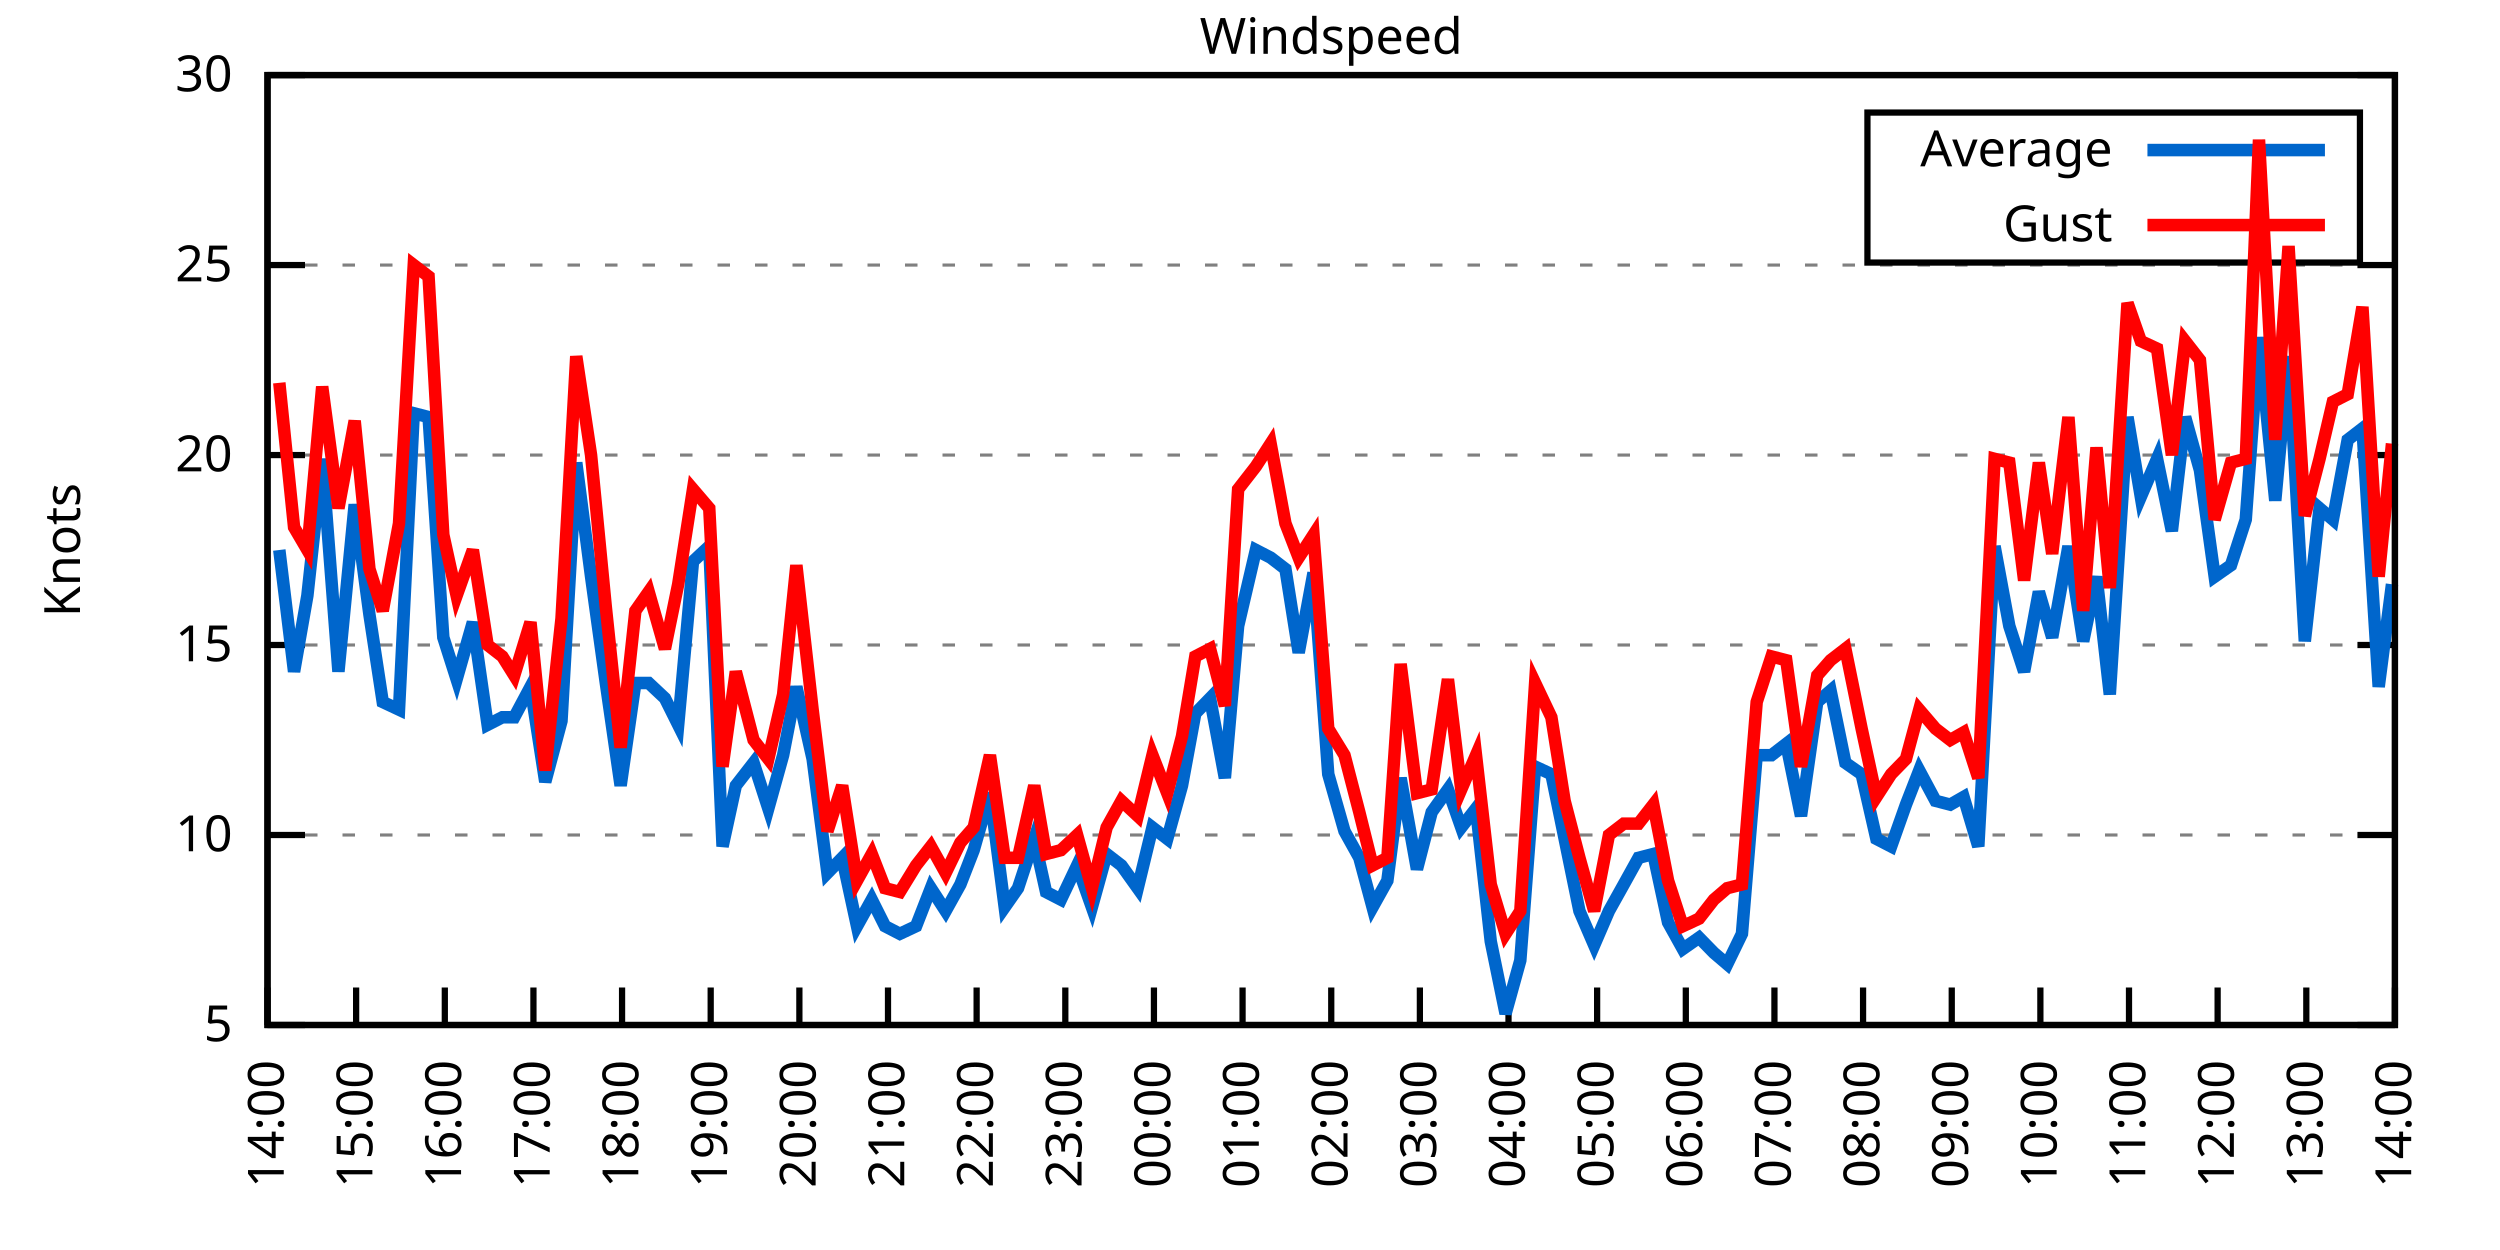
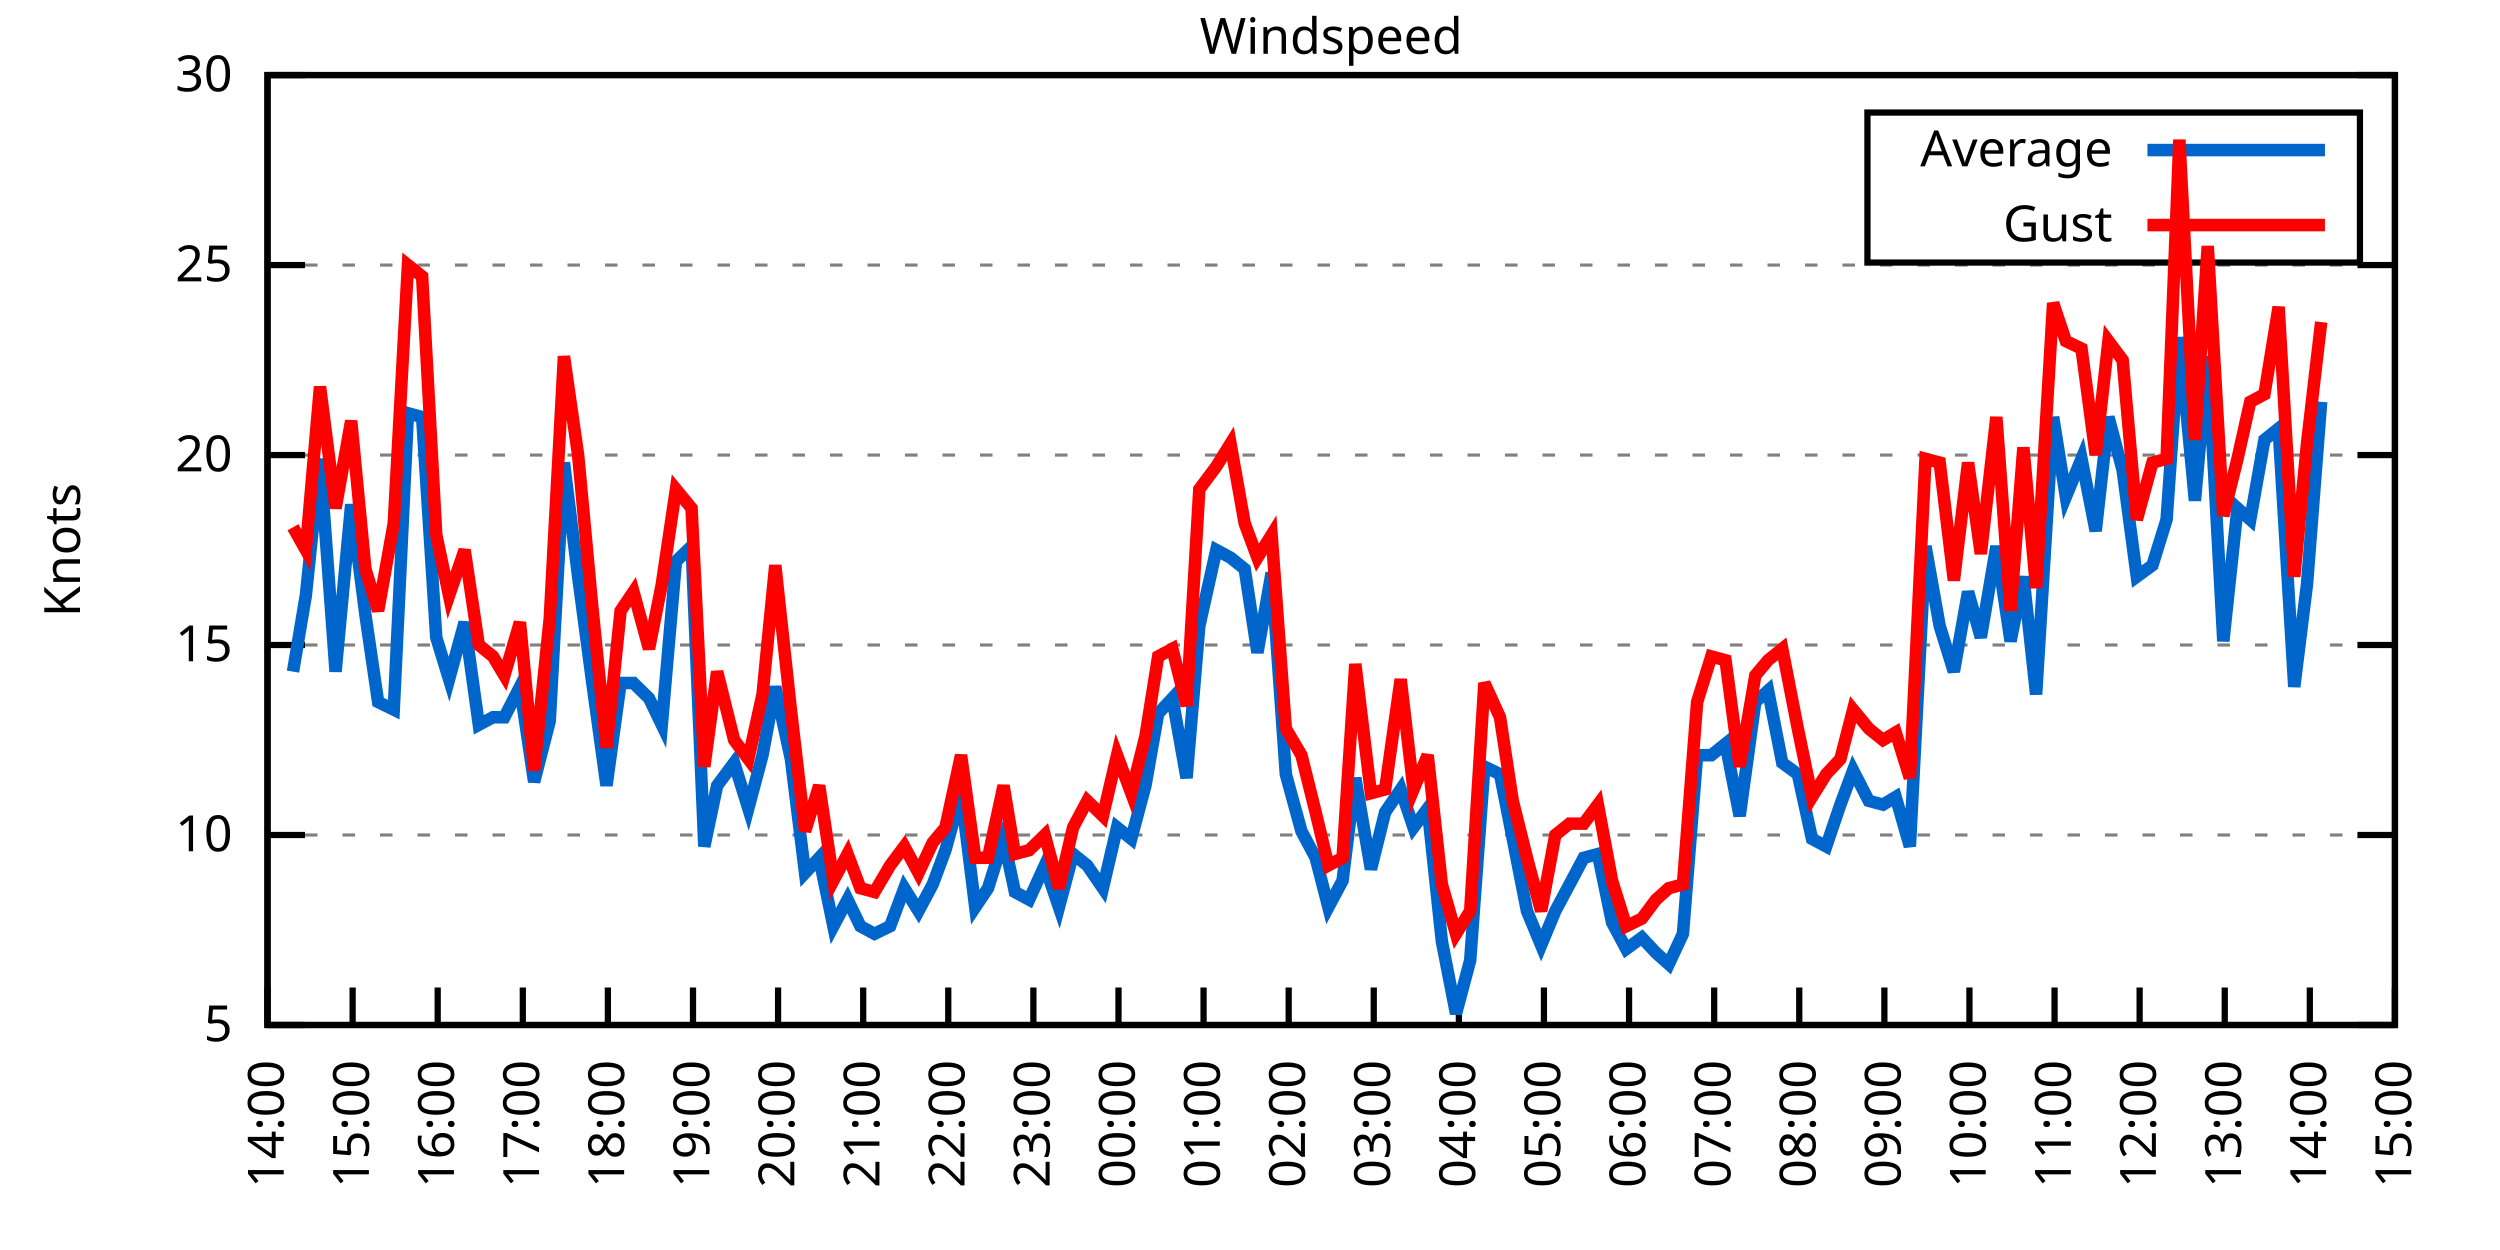
<svg xmlns="http://www.w3.org/2000/svg" xmlns:xlink="http://www.w3.org/1999/xlink" width="400" height="200" viewBox="0 0 400 200">
  <g id="gnuplot_canvas">
    <rect x="0" y="0" width="400" height="200" fill="none" />
    <defs>
      <circle id="gpDot" r="0.5" stroke-width="0.5" stroke="currentColor" />
      <path id="gpPt0" stroke-width="0.333" stroke="currentColor" d="M-1,0 h2 M0,-1 v2" />
      <path id="gpPt1" stroke-width="0.333" stroke="currentColor" d="M-1,-1 L1,1 M1,-1 L-1,1" />
      <path id="gpPt2" stroke-width="0.333" stroke="currentColor" d="M-1,0 L1,0 M0,-1 L0,1 M-1,-1 L1,1 M-1,1 L1,-1" />
      <rect id="gpPt3" stroke-width="0.333" stroke="currentColor" x="-1" y="-1" width="2" height="2" />
      <rect id="gpPt4" stroke-width="0.333" stroke="currentColor" fill="currentColor" x="-1" y="-1" width="2" height="2" />
      <circle id="gpPt5" stroke-width="0.333" stroke="currentColor" cx="0" cy="0" r="1" />
      <use xlink:href="#gpPt5" id="gpPt6" fill="currentColor" stroke="none" />
      <path id="gpPt7" stroke-width="0.333" stroke="currentColor" d="M0,-1.33 L-1.33,0.67 L1.33,0.67 z" />
      <use xlink:href="#gpPt7" id="gpPt8" fill="currentColor" stroke="none" />
      <use xlink:href="#gpPt7" id="gpPt9" stroke="currentColor" transform="rotate(180)" />
      <use xlink:href="#gpPt9" id="gpPt10" fill="currentColor" stroke="none" />
      <use xlink:href="#gpPt3" id="gpPt11" stroke="currentColor" transform="rotate(45)" />
      <use xlink:href="#gpPt11" id="gpPt12" fill="currentColor" stroke="none" />
      <path id="gpPt13" stroke-width="0.333" stroke="currentColor" d="M0,1.330 L1.265,0.411 L0.782,-1.067 L-0.782,-1.076 L-1.265,0.411 z" />
      <use xlink:href="#gpPt13" id="gpPt14" fill="currentColor" stroke="none" />
      <filter id="textbox" filterUnits="objectBoundingBox" x="0" y="0" height="1" width="1">
        <feFlood flood-color="white" flood-opacity="1" result="bgnd" />
        <feComposite in="SourceGraphic" in2="bgnd" operator="atop" />
      </filter>
      <filter id="greybox" filterUnits="objectBoundingBox" x="0" y="0" height="1" width="1">
        <feFlood flood-color="lightgrey" flood-opacity="1" result="grey" />
        <feComposite in="SourceGraphic" in2="grey" operator="atop" />
      </filter>
    </defs>
    <g fill="none" color="white" stroke="currentColor" stroke-width="1.00" stroke-linecap="butt" stroke-linejoin="miter">
</g>
    <g fill="none" color="black" stroke="currentColor" stroke-width="1.00" stroke-linecap="butt" stroke-linejoin="miter">
      <g stroke="none" shape-rendering="crispEdges">
        <polygon fill="rgb(255, 255, 255)" points="42.80,164.00 383.18,164.00 383.18,12.02 42.80,12.02 " />
      </g>
    </g>
    <g fill="none" color="black" stroke="currentColor" stroke-width="1.00" stroke-linecap="butt" stroke-linejoin="miter">
</g>
    <g fill="none" color="black" stroke="black" stroke-width="0.50" stroke-linecap="butt" stroke-linejoin="miter">
</g>
    <g fill="none" color="gray" stroke="currentColor" stroke-width="0.50" stroke-linecap="butt" stroke-linejoin="miter">
      <path stroke="gray" stroke-dasharray="2,4" class="gridline" d="M42.80,164.00 L383.19,164.00  " />
    </g>
    <g fill="none" color="gray" stroke="gray" stroke-width="1.00" stroke-linecap="butt" stroke-linejoin="miter">
</g>
    <g fill="none" color="black" stroke="currentColor" stroke-width="1.00" stroke-linecap="butt" stroke-linejoin="miter">
      <path stroke="black" d="M42.80,164.00 L48.80,164.00 M383.19,164.00 L377.19,164.00  " />
      <g transform="translate(37.20,166.60)" stroke="none" fill="black" font-family="Sans" font-size="8.00" text-anchor="end">
        <text>
          <tspan font-family="Sans"> 5</tspan>
        </text>
      </g>
    </g>
    <g fill="none" color="black" stroke="currentColor" stroke-width="1.00" stroke-linecap="butt" stroke-linejoin="miter">
</g>
    <g fill="none" color="black" stroke="black" stroke-width="0.50" stroke-linecap="butt" stroke-linejoin="miter">
</g>
    <g fill="none" color="gray" stroke="currentColor" stroke-width="0.50" stroke-linecap="butt" stroke-linejoin="miter">
      <path stroke="gray" stroke-dasharray="2,4" class="gridline" d="M42.80,133.60 L383.19,133.60  " />
    </g>
    <g fill="none" color="gray" stroke="gray" stroke-width="1.00" stroke-linecap="butt" stroke-linejoin="miter">
</g>
    <g fill="none" color="black" stroke="currentColor" stroke-width="1.00" stroke-linecap="butt" stroke-linejoin="miter">
      <path stroke="black" d="M42.80,133.60 L48.80,133.60 M383.19,133.60 L377.19,133.60  " />
      <g transform="translate(37.20,136.20)" stroke="none" fill="black" font-family="Sans" font-size="8.00" text-anchor="end">
        <text>
          <tspan font-family="Sans"> 10</tspan>
        </text>
      </g>
    </g>
    <g fill="none" color="black" stroke="currentColor" stroke-width="1.00" stroke-linecap="butt" stroke-linejoin="miter">
</g>
    <g fill="none" color="black" stroke="black" stroke-width="0.50" stroke-linecap="butt" stroke-linejoin="miter">
</g>
    <g fill="none" color="gray" stroke="currentColor" stroke-width="0.50" stroke-linecap="butt" stroke-linejoin="miter">
      <path stroke="gray" stroke-dasharray="2,4" class="gridline" d="M42.80,103.20 L383.19,103.20  " />
    </g>
    <g fill="none" color="gray" stroke="gray" stroke-width="1.00" stroke-linecap="butt" stroke-linejoin="miter">
</g>
    <g fill="none" color="black" stroke="currentColor" stroke-width="1.00" stroke-linecap="butt" stroke-linejoin="miter">
      <path stroke="black" d="M42.80,103.20 L48.80,103.20 M383.19,103.20 L377.19,103.20  " />
      <g transform="translate(37.20,105.80)" stroke="none" fill="black" font-family="Sans" font-size="8.00" text-anchor="end">
        <text>
          <tspan font-family="Sans"> 15</tspan>
        </text>
      </g>
    </g>
    <g fill="none" color="black" stroke="currentColor" stroke-width="1.00" stroke-linecap="butt" stroke-linejoin="miter">
</g>
    <g fill="none" color="black" stroke="black" stroke-width="0.50" stroke-linecap="butt" stroke-linejoin="miter">
</g>
    <g fill="none" color="gray" stroke="currentColor" stroke-width="0.50" stroke-linecap="butt" stroke-linejoin="miter">
      <path stroke="gray" stroke-dasharray="2,4" class="gridline" d="M42.80,72.81 L383.19,72.81  " />
    </g>
    <g fill="none" color="gray" stroke="gray" stroke-width="1.00" stroke-linecap="butt" stroke-linejoin="miter">
</g>
    <g fill="none" color="black" stroke="currentColor" stroke-width="1.00" stroke-linecap="butt" stroke-linejoin="miter">
      <path stroke="black" d="M42.80,72.81 L48.80,72.81 M383.19,72.81 L377.19,72.81  " />
      <g transform="translate(37.20,75.41)" stroke="none" fill="black" font-family="Sans" font-size="8.00" text-anchor="end">
        <text>
          <tspan font-family="Sans"> 20</tspan>
        </text>
      </g>
    </g>
    <g fill="none" color="black" stroke="currentColor" stroke-width="1.00" stroke-linecap="butt" stroke-linejoin="miter">
</g>
    <g fill="none" color="black" stroke="black" stroke-width="0.50" stroke-linecap="butt" stroke-linejoin="miter">
</g>
    <g fill="none" color="gray" stroke="currentColor" stroke-width="0.50" stroke-linecap="butt" stroke-linejoin="miter">
      <path stroke="gray" stroke-dasharray="2,4" class="gridline" d="M42.80,42.41 L383.19,42.41  " />
    </g>
    <g fill="none" color="gray" stroke="gray" stroke-width="1.00" stroke-linecap="butt" stroke-linejoin="miter">
</g>
    <g fill="none" color="black" stroke="currentColor" stroke-width="1.00" stroke-linecap="butt" stroke-linejoin="miter">
      <path stroke="black" d="M42.80,42.41 L48.80,42.41 M383.19,42.41 L377.19,42.41  " />
      <g transform="translate(37.20,45.01)" stroke="none" fill="black" font-family="Sans" font-size="8.00" text-anchor="end">
        <text>
          <tspan font-family="Sans"> 25</tspan>
        </text>
      </g>
    </g>
    <g fill="none" color="black" stroke="currentColor" stroke-width="1.00" stroke-linecap="butt" stroke-linejoin="miter">
</g>
    <g fill="none" color="black" stroke="black" stroke-width="0.50" stroke-linecap="butt" stroke-linejoin="miter">
</g>
    <g fill="none" color="gray" stroke="currentColor" stroke-width="0.50" stroke-linecap="butt" stroke-linejoin="miter">
      <path stroke="gray" stroke-dasharray="2,4" class="gridline" d="M42.80,12.01 L383.19,12.01  " />
    </g>
    <g fill="none" color="gray" stroke="gray" stroke-width="1.00" stroke-linecap="butt" stroke-linejoin="miter">
</g>
    <g fill="none" color="black" stroke="currentColor" stroke-width="1.00" stroke-linecap="butt" stroke-linejoin="miter">
      <path stroke="black" d="M42.80,12.01 L48.80,12.01 M383.19,12.01 L377.19,12.01  " />
      <g transform="translate(37.20,14.61)" stroke="none" fill="black" font-family="Sans" font-size="8.00" text-anchor="end">
        <text>
          <tspan font-family="Sans"> 30</tspan>
        </text>
      </g>
    </g>
    <g fill="none" color="black" stroke="currentColor" stroke-width="1.00" stroke-linecap="butt" stroke-linejoin="miter">
      <path stroke="black" d="M42.80,164.00 L42.80,158.00  " />
      <g transform="translate(45.40,169.60) rotate(270.00)" stroke="none" fill="black" font-family="Sans" font-size="8.00" text-anchor="end">
        <text>
          <tspan font-family="Sans">14:00</tspan>
        </text>
      </g>
    </g>
    <g fill="none" color="black" stroke="currentColor" stroke-width="1.00" stroke-linecap="butt" stroke-linejoin="miter">
-       <path stroke="black" d="M56.98,164.00 L56.98,158.00  " />
-       <g transform="translate(59.58,169.60) rotate(270.00)" stroke="none" fill="black" font-family="Sans" font-size="8.00" text-anchor="end">
+       <path stroke="black" d="M56.42,164.00 L56.42,158.00  " />
+       <g transform="translate(59.02,169.60) rotate(270.00)" stroke="none" fill="black" font-family="Sans" font-size="8.00" text-anchor="end">
        <text>
          <tspan font-family="Sans">15:00</tspan>
        </text>
      </g>
    </g>
    <g fill="none" color="black" stroke="currentColor" stroke-width="1.00" stroke-linecap="butt" stroke-linejoin="miter">
-       <path stroke="black" d="M71.17,164.00 L71.17,158.00  " />
-       <g transform="translate(73.77,169.60) rotate(270.00)" stroke="none" fill="black" font-family="Sans" font-size="8.00" text-anchor="end">
+       <path stroke="black" d="M70.03,164.00 L70.03,158.00  " />
+       <g transform="translate(72.63,169.60) rotate(270.00)" stroke="none" fill="black" font-family="Sans" font-size="8.00" text-anchor="end">
        <text>
          <tspan font-family="Sans">16:00</tspan>
        </text>
      </g>
    </g>
    <g fill="none" color="black" stroke="currentColor" stroke-width="1.00" stroke-linecap="butt" stroke-linejoin="miter">
-       <path stroke="black" d="M85.35,164.00 L85.35,158.00  " />
-       <g transform="translate(87.95,169.60) rotate(270.00)" stroke="none" fill="black" font-family="Sans" font-size="8.00" text-anchor="end">
+       <path stroke="black" d="M83.65,164.00 L83.65,158.00  " />
+       <g transform="translate(86.25,169.60) rotate(270.00)" stroke="none" fill="black" font-family="Sans" font-size="8.00" text-anchor="end">
        <text>
          <tspan font-family="Sans">17:00</tspan>
        </text>
      </g>
    </g>
    <g fill="none" color="black" stroke="currentColor" stroke-width="1.00" stroke-linecap="butt" stroke-linejoin="miter">
-       <path stroke="black" d="M99.53,164.00 L99.53,158.00  " />
-       <g transform="translate(102.13,169.60) rotate(270.00)" stroke="none" fill="black" font-family="Sans" font-size="8.00" text-anchor="end">
+       <path stroke="black" d="M97.26,164.00 L97.26,158.00  " />
+       <g transform="translate(99.86,169.60) rotate(270.00)" stroke="none" fill="black" font-family="Sans" font-size="8.00" text-anchor="end">
        <text>
          <tspan font-family="Sans">18:00</tspan>
        </text>
      </g>
    </g>
    <g fill="none" color="black" stroke="currentColor" stroke-width="1.00" stroke-linecap="butt" stroke-linejoin="miter">
-       <path stroke="black" d="M113.71,164.00 L113.71,158.00  " />
-       <g transform="translate(116.31,169.60) rotate(270.00)" stroke="none" fill="black" font-family="Sans" font-size="8.00" text-anchor="end">
+       <path stroke="black" d="M110.88,164.00 L110.88,158.00  " />
+       <g transform="translate(113.48,169.60) rotate(270.00)" stroke="none" fill="black" font-family="Sans" font-size="8.00" text-anchor="end">
        <text>
          <tspan font-family="Sans">19:00</tspan>
        </text>
      </g>
    </g>
    <g fill="none" color="black" stroke="currentColor" stroke-width="1.00" stroke-linecap="butt" stroke-linejoin="miter">
-       <path stroke="black" d="M127.90,164.00 L127.90,158.00  " />
-       <g transform="translate(130.50,169.60) rotate(270.00)" stroke="none" fill="black" font-family="Sans" font-size="8.00" text-anchor="end">
+       <path stroke="black" d="M124.49,164.00 L124.49,158.00  " />
+       <g transform="translate(127.09,169.60) rotate(270.00)" stroke="none" fill="black" font-family="Sans" font-size="8.00" text-anchor="end">
        <text>
          <tspan font-family="Sans">20:00</tspan>
        </text>
      </g>
    </g>
    <g fill="none" color="black" stroke="currentColor" stroke-width="1.00" stroke-linecap="butt" stroke-linejoin="miter">
-       <path stroke="black" d="M142.08,164.00 L142.08,158.00  " />
-       <g transform="translate(144.68,169.60) rotate(270.00)" stroke="none" fill="black" font-family="Sans" font-size="8.00" text-anchor="end">
+       <path stroke="black" d="M138.11,164.00 L138.11,158.00  " />
+       <g transform="translate(140.71,169.60) rotate(270.00)" stroke="none" fill="black" font-family="Sans" font-size="8.00" text-anchor="end">
        <text>
          <tspan font-family="Sans">21:00</tspan>
        </text>
      </g>
    </g>
    <g fill="none" color="black" stroke="currentColor" stroke-width="1.00" stroke-linecap="butt" stroke-linejoin="miter">
-       <path stroke="black" d="M156.26,164.00 L156.26,158.00  " />
-       <g transform="translate(158.86,169.60) rotate(270.00)" stroke="none" fill="black" font-family="Sans" font-size="8.00" text-anchor="end">
+       <path stroke="black" d="M151.72,164.00 L151.72,158.00  " />
+       <g transform="translate(154.32,169.60) rotate(270.00)" stroke="none" fill="black" font-family="Sans" font-size="8.00" text-anchor="end">
        <text>
          <tspan font-family="Sans">22:00</tspan>
        </text>
      </g>
    </g>
    <g fill="none" color="black" stroke="currentColor" stroke-width="1.00" stroke-linecap="butt" stroke-linejoin="miter">
-       <path stroke="black" d="M170.45,164.00 L170.45,158.00  " />
-       <g transform="translate(173.05,169.60) rotate(270.00)" stroke="none" fill="black" font-family="Sans" font-size="8.00" text-anchor="end">
+       <path stroke="black" d="M165.34,164.00 L165.34,158.00  " />
+       <g transform="translate(167.94,169.60) rotate(270.00)" stroke="none" fill="black" font-family="Sans" font-size="8.00" text-anchor="end">
        <text>
          <tspan font-family="Sans">23:00</tspan>
        </text>
      </g>
    </g>
    <g fill="none" color="black" stroke="currentColor" stroke-width="1.00" stroke-linecap="butt" stroke-linejoin="miter">
-       <path stroke="black" d="M184.63,164.00 L184.63,158.00  " />
-       <g transform="translate(187.23,169.60) rotate(270.00)" stroke="none" fill="black" font-family="Sans" font-size="8.00" text-anchor="end">
+       <path stroke="black" d="M178.96,164.00 L178.96,158.00  " />
+       <g transform="translate(181.56,169.60) rotate(270.00)" stroke="none" fill="black" font-family="Sans" font-size="8.00" text-anchor="end">
        <text>
          <tspan font-family="Sans">00:00</tspan>
        </text>
      </g>
    </g>
    <g fill="none" color="black" stroke="currentColor" stroke-width="1.00" stroke-linecap="butt" stroke-linejoin="miter">
-       <path stroke="black" d="M198.81,164.00 L198.81,158.00  " />
-       <g transform="translate(201.41,169.60) rotate(270.00)" stroke="none" fill="black" font-family="Sans" font-size="8.00" text-anchor="end">
+       <path stroke="black" d="M192.57,164.00 L192.57,158.00  " />
+       <g transform="translate(195.17,169.60) rotate(270.00)" stroke="none" fill="black" font-family="Sans" font-size="8.00" text-anchor="end">
        <text>
          <tspan font-family="Sans">01:00</tspan>
        </text>
      </g>
    </g>
    <g fill="none" color="black" stroke="currentColor" stroke-width="1.00" stroke-linecap="butt" stroke-linejoin="miter">
-       <path stroke="black" d="M213.00,164.00 L213.00,158.00  " />
-       <g transform="translate(215.60,169.60) rotate(270.00)" stroke="none" fill="black" font-family="Sans" font-size="8.00" text-anchor="end">
+       <path stroke="black" d="M206.19,164.00 L206.19,158.00  " />
+       <g transform="translate(208.79,169.60) rotate(270.00)" stroke="none" fill="black" font-family="Sans" font-size="8.00" text-anchor="end">
        <text>
          <tspan font-family="Sans">02:00</tspan>
        </text>
      </g>
    </g>
    <g fill="none" color="black" stroke="currentColor" stroke-width="1.00" stroke-linecap="butt" stroke-linejoin="miter">
-       <path stroke="black" d="M227.18,164.00 L227.18,158.00  " />
-       <g transform="translate(229.78,169.60) rotate(270.00)" stroke="none" fill="black" font-family="Sans" font-size="8.00" text-anchor="end">
+       <path stroke="black" d="M219.80,164.00 L219.80,158.00  " />
+       <g transform="translate(222.40,169.60) rotate(270.00)" stroke="none" fill="black" font-family="Sans" font-size="8.00" text-anchor="end">
        <text>
          <tspan font-family="Sans">03:00</tspan>
        </text>
      </g>
    </g>
    <g fill="none" color="black" stroke="currentColor" stroke-width="1.00" stroke-linecap="butt" stroke-linejoin="miter">
-       <path stroke="black" d="M241.36,164.00 L241.36,158.00  " />
-       <g transform="translate(243.96,169.60) rotate(270.00)" stroke="none" fill="black" font-family="Sans" font-size="8.00" text-anchor="end">
+       <path stroke="black" d="M233.42,164.00 L233.42,158.00  " />
+       <g transform="translate(236.02,169.60) rotate(270.00)" stroke="none" fill="black" font-family="Sans" font-size="8.00" text-anchor="end">
        <text>
          <tspan font-family="Sans">04:00</tspan>
        </text>
      </g>
    </g>
    <g fill="none" color="black" stroke="currentColor" stroke-width="1.00" stroke-linecap="butt" stroke-linejoin="miter">
-       <path stroke="black" d="M255.54,164.00 L255.54,158.00  " />
-       <g transform="translate(258.14,169.60) rotate(270.00)" stroke="none" fill="black" font-family="Sans" font-size="8.00" text-anchor="end">
+       <path stroke="black" d="M247.03,164.00 L247.03,158.00  " />
+       <g transform="translate(249.63,169.60) rotate(270.00)" stroke="none" fill="black" font-family="Sans" font-size="8.00" text-anchor="end">
        <text>
          <tspan font-family="Sans">05:00</tspan>
        </text>
      </g>
    </g>
    <g fill="none" color="black" stroke="currentColor" stroke-width="1.00" stroke-linecap="butt" stroke-linejoin="miter">
-       <path stroke="black" d="M269.73,164.00 L269.73,158.00  " />
-       <g transform="translate(272.33,169.60) rotate(270.00)" stroke="none" fill="black" font-family="Sans" font-size="8.00" text-anchor="end">
+       <path stroke="black" d="M260.65,164.00 L260.65,158.00  " />
+       <g transform="translate(263.25,169.60) rotate(270.00)" stroke="none" fill="black" font-family="Sans" font-size="8.00" text-anchor="end">
        <text>
          <tspan font-family="Sans">06:00</tspan>
        </text>
      </g>
    </g>
    <g fill="none" color="black" stroke="currentColor" stroke-width="1.00" stroke-linecap="butt" stroke-linejoin="miter">
-       <path stroke="black" d="M283.91,164.00 L283.91,158.00  " />
-       <g transform="translate(286.51,169.60) rotate(270.00)" stroke="none" fill="black" font-family="Sans" font-size="8.00" text-anchor="end">
+       <path stroke="black" d="M274.27,164.00 L274.27,158.00  " />
+       <g transform="translate(276.87,169.60) rotate(270.00)" stroke="none" fill="black" font-family="Sans" font-size="8.00" text-anchor="end">
        <text>
          <tspan font-family="Sans">07:00</tspan>
        </text>
      </g>
    </g>
    <g fill="none" color="black" stroke="currentColor" stroke-width="1.00" stroke-linecap="butt" stroke-linejoin="miter">
-       <path stroke="black" d="M298.09,164.00 L298.09,158.00  " />
-       <g transform="translate(300.69,169.60) rotate(270.00)" stroke="none" fill="black" font-family="Sans" font-size="8.00" text-anchor="end">
+       <path stroke="black" d="M287.88,164.00 L287.88,158.00  " />
+       <g transform="translate(290.48,169.60) rotate(270.00)" stroke="none" fill="black" font-family="Sans" font-size="8.00" text-anchor="end">
        <text>
          <tspan font-family="Sans">08:00</tspan>
        </text>
      </g>
    </g>
    <g fill="none" color="black" stroke="currentColor" stroke-width="1.00" stroke-linecap="butt" stroke-linejoin="miter">
-       <path stroke="black" d="M312.28,164.00 L312.28,158.00  " />
-       <g transform="translate(314.88,169.60) rotate(270.00)" stroke="none" fill="black" font-family="Sans" font-size="8.00" text-anchor="end">
+       <path stroke="black" d="M301.50,164.00 L301.50,158.00  " />
+       <g transform="translate(304.10,169.60) rotate(270.00)" stroke="none" fill="black" font-family="Sans" font-size="8.00" text-anchor="end">
        <text>
          <tspan font-family="Sans">09:00</tspan>
        </text>
      </g>
    </g>
    <g fill="none" color="black" stroke="currentColor" stroke-width="1.00" stroke-linecap="butt" stroke-linejoin="miter">
-       <path stroke="black" d="M326.46,164.00 L326.46,158.00  " />
-       <g transform="translate(329.06,169.60) rotate(270.00)" stroke="none" fill="black" font-family="Sans" font-size="8.00" text-anchor="end">
+       <path stroke="black" d="M315.11,164.00 L315.11,158.00  " />
+       <g transform="translate(317.71,169.60) rotate(270.00)" stroke="none" fill="black" font-family="Sans" font-size="8.00" text-anchor="end">
        <text>
          <tspan font-family="Sans">10:00</tspan>
        </text>
      </g>
    </g>
    <g fill="none" color="black" stroke="currentColor" stroke-width="1.00" stroke-linecap="butt" stroke-linejoin="miter">
-       <path stroke="black" d="M340.64,164.00 L340.64,158.00  " />
-       <g transform="translate(343.24,169.60) rotate(270.00)" stroke="none" fill="black" font-family="Sans" font-size="8.00" text-anchor="end">
+       <path stroke="black" d="M328.73,164.00 L328.73,158.00  " />
+       <g transform="translate(331.33,169.60) rotate(270.00)" stroke="none" fill="black" font-family="Sans" font-size="8.00" text-anchor="end">
        <text>
          <tspan font-family="Sans">11:00</tspan>
        </text>
      </g>
    </g>
    <g fill="none" color="black" stroke="currentColor" stroke-width="1.00" stroke-linecap="butt" stroke-linejoin="miter">
-       <path stroke="black" d="M354.82,164.00 L354.82,158.00  " />
-       <g transform="translate(357.42,169.60) rotate(270.00)" stroke="none" fill="black" font-family="Sans" font-size="8.00" text-anchor="end">
+       <path stroke="black" d="M342.34,164.00 L342.34,158.00  " />
+       <g transform="translate(344.94,169.60) rotate(270.00)" stroke="none" fill="black" font-family="Sans" font-size="8.00" text-anchor="end">
        <text>
          <tspan font-family="Sans">12:00</tspan>
        </text>
      </g>
    </g>
    <g fill="none" color="black" stroke="currentColor" stroke-width="1.00" stroke-linecap="butt" stroke-linejoin="miter">
-       <path stroke="black" d="M369.01,164.00 L369.01,158.00  " />
-       <g transform="translate(371.61,169.60) rotate(270.00)" stroke="none" fill="black" font-family="Sans" font-size="8.00" text-anchor="end">
+       <path stroke="black" d="M355.96,164.00 L355.96,158.00  " />
+       <g transform="translate(358.56,169.60) rotate(270.00)" stroke="none" fill="black" font-family="Sans" font-size="8.00" text-anchor="end">
        <text>
          <tspan font-family="Sans">13:00</tspan>
+         </text>
+       </g>
+     </g>
+     <g fill="none" color="black" stroke="currentColor" stroke-width="1.00" stroke-linecap="butt" stroke-linejoin="miter">
+       <path stroke="black" d="M369.57,164.00 L369.57,158.00  " />
+       <g transform="translate(372.17,169.60) rotate(270.00)" stroke="none" fill="black" font-family="Sans" font-size="8.00" text-anchor="end">
+         <text>
+           <tspan font-family="Sans">14:00</tspan>
        </text>
      </g>
    </g>
    <g fill="none" color="black" stroke="currentColor" stroke-width="1.00" stroke-linecap="butt" stroke-linejoin="miter">
      <path stroke="black" d="M383.19,164.00 L383.19,158.00  " />
      <g transform="translate(385.79,169.60) rotate(270.00)" stroke="none" fill="black" font-family="Sans" font-size="8.00" text-anchor="end">
        <text>
-           <tspan font-family="Sans">14:00</tspan>
+           <tspan font-family="Sans">15:00</tspan>
        </text>
      </g>
    </g>
    <g fill="none" color="black" stroke="currentColor" stroke-width="1.00" stroke-linecap="butt" stroke-linejoin="miter">
</g>
    <g fill="none" color="black" stroke="currentColor" stroke-width="1.00" stroke-linecap="butt" stroke-linejoin="miter">
      <path stroke="black" d="M42.80,12.01 L42.80,164.00 L383.19,164.00 L383.19,12.01 L42.80,12.01 Z  " />
    </g>
    <g fill="none" color="black" stroke="currentColor" stroke-width="1.00" stroke-linecap="butt" stroke-linejoin="miter">
</g>
    <g fill="none" color="black" stroke="currentColor" stroke-width="1.00" stroke-linecap="butt" stroke-linejoin="miter">
      <path stroke="black" d="M298.79,42.01 L298.79,18.01 L377.59,18.01 L377.59,42.01 L298.79,42.01 Z  " />
    </g>
    <g id="Windspeed_plot_1">
      <g fill="none" color="white" stroke="black" stroke-width="2.00" stroke-linecap="butt" stroke-linejoin="miter">
</g>
      <g fill="none" color="black" stroke="currentColor" stroke-width="2.00" stroke-linecap="butt" stroke-linejoin="miter">
        <g transform="translate(337.99,26.61)" stroke="none" fill="black" font-family="Sans" font-size="8.00" text-anchor="end">
          <text>
            <tspan font-family="Sans">Average</tspan>
          </text>
        </g>
      </g>
      <g fill="none" color="black" stroke="currentColor" stroke-width="2.00" stroke-linecap="butt" stroke-linejoin="miter">
-         <path stroke="rgb(  0, 102, 204)" d="M343.59,24.01 L371.99,24.01 M44.69,88.00 L47.05,107.46 L49.18,95.30 L51.55,73.41 L54.15,107.46 L56.75,80.71   L59.11,98.34 L61.24,112.32 L63.84,113.54 L66.20,66.12 L68.57,66.73 L70.93,101.99 L73.06,108.68 L75.66,99.56   L78.02,115.97 L80.38,114.76 L82.28,114.76 L84.88,109.89 L87.24,125.09 L89.84,115.36 L92.20,74.02 L94.57,92.26   L96.93,109.28 L99.30,125.70 L101.66,109.28 L103.79,109.28 L106.39,111.72 L108.51,115.97 L110.88,89.83 L113.48,87.40   L115.61,135.43 L117.73,125.70 L120.57,122.05 L122.93,129.35 L125.30,120.83 L127.42,109.89 L130.02,121.44 L132.39,139.68   L134.75,137.25 L137.12,148.19 L139.48,143.94 L141.61,148.19 L143.97,149.41 L146.57,148.19 L148.94,142.11 L151.30,145.76   L153.66,141.51 L155.79,136.03 L158.39,126.91 L160.75,145.15 L162.88,142.11 L165.48,134.21 L167.37,142.72 L169.74,143.94   L172.34,138.47 L174.70,145.15 L177.06,136.64 L179.43,138.47 L182.03,142.11 L184.39,132.39 L186.76,134.21 L189.12,125.70   L191.25,114.15 L193.61,111.72 L195.98,124.48 L198.10,100.16 L200.94,88.00 L203.30,89.22 L205.67,91.04 L207.79,104.42   L210.16,91.65 L212.52,123.87 L215.12,132.99 L217.49,137.25 L219.61,145.15 L221.98,140.90 L224.10,124.48 L226.71,139.07   L229.07,129.95 L231.67,126.31 L233.80,132.39 L236.16,129.35 L238.52,150.62 L240.89,162.18 L243.25,153.66 L245.62,122.66   L248.22,123.87 L250.34,134.21 L252.71,145.76 L255.07,151.23 L257.43,145.76 L259.80,141.51 L262.16,137.25 L264.53,136.64   L266.89,147.59 L269.25,151.84 L271.85,150.02 L274.22,152.45 L276.35,154.27 L278.71,149.41 L281.07,120.83 L283.44,120.83   L285.80,119.01 L288.16,130.56 L290.76,112.32 L292.89,110.50 L295.26,122.05 L297.86,123.87 L300.22,134.21 L302.58,135.43   L304.95,128.74 L307.08,123.27 L309.68,128.13 L312.04,128.74 L314.17,127.52 L316.53,135.43 L319.13,87.40 L321.49,100.16   L323.86,107.46 L326.22,94.69 L328.35,101.99 L330.95,87.40 L333.31,102.60 L335.44,92.26 L337.57,111.11 L340.40,66.73   L342.53,79.49 L345.13,73.41 L347.50,84.97 L349.62,66.73 L351.99,75.24 L354.35,92.26 L356.95,90.44 L359.32,83.14   L361.44,53.96 L364.04,80.10 L366.17,57.00 L368.77,102.60 L371.13,81.32 L373.26,83.14 L375.63,70.37 L377.99,68.55   L380.59,109.89 L382.72,93.48  " />
+         <path stroke="rgb(  0, 102, 204)" d="M343.59,24.01 L371.99,24.01 M46.88,107.46 L48.93,95.30 L51.20,73.41 L53.69,107.46 L56.19,80.71 L58.46,98.34   L60.50,112.32 L63.00,113.54 L65.27,66.12 L67.54,66.73 L69.80,101.99 L71.85,108.68 L74.34,99.56 L76.61,115.97   L78.88,114.76 L80.70,114.76 L83.19,109.89 L85.46,125.09 L87.96,115.36 L90.23,74.02 L92.50,92.26 L94.77,109.28   L97.04,125.70 L99.30,109.28 L101.35,109.28 L103.84,111.72 L105.89,115.97 L108.15,89.83 L110.65,87.40 L112.69,135.43   L114.74,125.70 L117.46,122.05 L119.73,129.35 L122.00,120.83 L124.04,109.89 L126.54,121.44 L128.81,139.68 L131.07,137.25   L133.34,148.19 L135.61,143.94 L137.66,148.19 L139.92,149.41 L142.42,148.19 L144.69,142.11 L146.96,145.76 L149.23,141.51   L151.27,136.03 L153.77,126.91 L156.04,145.15 L158.08,142.11 L160.57,134.21 L162.39,142.72 L164.66,143.94 L167.16,138.47   L169.43,145.15 L171.69,136.64 L173.96,138.47 L176.46,142.11 L178.73,132.39 L181.00,134.21 L183.27,125.70 L185.31,114.15   L187.58,111.72 L189.85,124.48 L191.89,100.16 L194.61,88.00 L196.88,89.22 L199.15,91.04 L201.19,104.42 L203.46,91.65   L205.73,123.87 L208.23,132.99 L210.50,137.25 L212.54,145.15 L214.81,140.90 L216.85,124.48 L219.35,139.07 L221.62,129.95   L224.11,126.31 L226.16,132.39 L228.43,129.35 L230.70,150.62 L232.96,162.18 L235.23,153.66 L237.50,122.66 L240.00,123.87   L242.04,134.21 L244.31,145.76 L246.58,151.23 L248.85,145.76 L251.12,141.51 L253.39,137.25 L255.66,136.64 L257.93,147.59   L260.20,151.84 L262.69,150.02 L264.96,152.45 L267.00,154.27 L269.27,149.41 L271.54,120.83 L273.81,120.83 L276.08,119.01   L278.35,130.56 L280.85,112.32 L282.89,110.50 L285.16,122.05 L287.65,123.87 L289.92,134.21 L292.19,135.43 L294.46,128.74   L296.50,123.27 L299.00,128.13 L301.27,128.74 L303.31,127.52 L305.58,135.43 L308.08,87.40 L310.35,100.16 L312.62,107.46   L314.89,94.69 L316.93,101.99 L319.42,87.40 L321.69,102.60 L323.74,92.26 L325.78,111.11 L328.50,66.73 L330.54,79.49   L333.04,73.41 L335.31,84.97 L337.35,66.73 L339.62,75.24 L341.89,92.26 L344.39,90.44 L346.65,83.14 L348.70,53.96   L351.19,80.10 L353.24,57.00 L355.73,102.60 L358.00,81.32 L360.04,83.14 L362.31,70.37 L364.58,68.55 L367.08,109.89   L369.12,93.48 L371.39,64.29  " />
      </g>
    </g>
    <g id="Windspeed_plot_2">
      <g fill="none" color="black" stroke="currentColor" stroke-width="2.00" stroke-linecap="butt" stroke-linejoin="miter">
        <g transform="translate(337.99,38.61)" stroke="none" fill="black" font-family="Sans" font-size="8.00" text-anchor="end">
          <text>
            <tspan font-family="Sans">Gust</tspan>
          </text>
        </g>
      </g>
      <g fill="none" color="black" stroke="currentColor" stroke-width="2.00" stroke-linecap="butt" stroke-linejoin="miter">
-         <path stroke="rgb(255,   0,   0)" d="M343.59,36.01 L371.99,36.01 M44.69,61.25 L47.05,84.36 L49.18,88.00 L51.55,61.86 L54.15,81.32 L56.75,67.33   L59.11,91.04 L61.24,97.73 L63.84,83.75 L66.20,42.41 L68.57,44.23 L70.93,85.57 L73.06,95.30 L75.66,88.00   L78.02,103.20 L80.38,105.03 L82.28,108.07 L84.88,99.56 L87.24,123.27 L89.84,98.95 L92.20,57.00 L94.57,72.81   L96.93,97.12 L99.30,119.62 L101.66,97.73 L103.79,94.69 L106.39,103.81 L108.51,93.48 L110.88,78.28 L113.48,81.32   L115.61,122.66 L117.73,107.46 L120.57,118.40 L122.93,121.44 L125.30,111.11 L127.42,90.44 L130.02,113.54 L132.39,132.99   L134.75,125.70 L137.12,140.90 L139.48,136.64 L141.61,142.11 L143.97,142.72 L146.57,138.47 L148.94,135.43 L151.30,139.68   L153.66,134.82 L155.79,132.39 L158.39,120.83 L160.75,137.25 L162.88,137.25 L165.48,125.70 L167.37,136.64 L169.74,136.03   L172.34,133.60 L174.70,142.11 L177.06,132.39 L179.43,128.13 L182.03,130.56 L184.39,120.83 L186.76,126.91 L189.12,117.80   L191.25,105.03 L193.61,103.81 L195.98,112.93 L198.10,78.28 L200.94,74.63 L203.30,70.98 L205.67,83.75 L207.79,89.22   L210.16,85.57 L212.52,116.58 L215.12,120.83 L217.49,129.95 L219.61,138.47 L221.98,137.25 L224.10,106.24 L226.71,126.91   L229.07,126.31 L231.67,108.68 L233.80,126.31 L236.16,120.83 L238.52,141.51 L240.89,149.41 L243.25,145.76 L245.62,109.28   L248.22,114.76 L250.34,128.13 L252.71,137.25 L255.07,145.76 L257.43,133.60 L259.80,131.78 L262.16,131.78 L264.53,128.74   L266.89,140.90 L269.25,148.19 L271.85,146.98 L274.22,143.94 L276.35,142.11 L278.71,141.51 L281.07,112.32 L283.44,105.03   L285.80,105.64 L288.16,122.66 L290.76,108.07 L292.89,105.64 L295.26,103.81 L297.86,116.58 L300.22,127.52 L302.58,123.87   L304.95,121.44 L307.08,113.54 L309.68,116.58 L312.04,118.40 L314.17,117.19 L316.53,124.48 L319.13,73.41 L321.49,74.02   L323.86,92.87 L326.22,74.02 L328.35,88.61 L330.95,66.73 L333.31,97.73 L335.44,71.59 L337.57,94.08 L340.40,48.49   L342.53,54.57 L345.13,55.78 L347.50,72.81 L349.62,54.57 L351.99,57.61 L354.35,83.14 L356.95,74.02 L359.32,73.41   L361.44,22.35 L364.04,70.37 L366.17,39.37 L368.77,82.53 L371.13,73.41 L373.26,64.29 L375.63,63.08 L377.99,49.10   L380.59,92.26 L382.72,70.98  " />
+         <path stroke="rgb(255,   0,   0)" d="M343.59,36.01 L371.99,36.01 M46.88,84.36 L48.93,88.00 L51.20,61.86 L53.69,81.32 L56.19,67.33 L58.46,91.04   L60.50,97.73 L63.00,83.75 L65.27,42.41 L67.54,44.23 L69.80,85.57 L71.85,95.30 L74.34,88.00 L76.61,103.20   L78.88,105.03 L80.70,108.07 L83.19,99.56 L85.46,123.27 L87.96,98.95 L90.23,57.00 L92.50,72.81 L94.77,97.12   L97.04,119.62 L99.30,97.73 L101.35,94.69 L103.84,103.81 L105.89,93.48 L108.15,78.28 L110.65,81.32 L112.69,122.66   L114.74,107.46 L117.46,118.40 L119.73,121.44 L122.00,111.11 L124.04,90.44 L126.54,113.54 L128.81,132.99 L131.07,125.70   L133.34,140.90 L135.61,136.64 L137.66,142.11 L139.92,142.72 L142.42,138.47 L144.69,135.43 L146.96,139.68 L149.23,134.82   L151.27,132.39 L153.77,120.83 L156.04,137.25 L158.08,137.25 L160.57,125.70 L162.39,136.64 L164.66,136.03 L167.16,133.60   L169.43,142.11 L171.69,132.39 L173.96,128.13 L176.46,130.56 L178.73,120.83 L181.00,126.91 L183.27,117.80 L185.31,105.03   L187.58,103.81 L189.85,112.93 L191.89,78.28 L194.61,74.63 L196.88,70.98 L199.15,83.75 L201.19,89.22 L203.46,85.57   L205.73,116.58 L208.23,120.83 L210.50,129.95 L212.54,138.47 L214.81,137.25 L216.85,106.24 L219.35,126.91 L221.62,126.31   L224.11,108.68 L226.16,126.31 L228.43,120.83 L230.70,141.51 L232.96,149.41 L235.23,145.76 L237.50,109.28 L240.00,114.76   L242.04,128.13 L244.31,137.25 L246.58,145.76 L248.85,133.60 L251.12,131.78 L253.39,131.78 L255.66,128.74 L257.93,140.90   L260.20,148.19 L262.69,146.98 L264.96,143.94 L267.00,142.11 L269.27,141.51 L271.54,112.32 L273.81,105.03 L276.08,105.64   L278.35,122.66 L280.85,108.07 L282.89,105.64 L285.16,103.81 L287.65,116.58 L289.92,127.52 L292.19,123.87 L294.46,121.44   L296.50,113.54 L299.00,116.58 L301.27,118.40 L303.31,117.19 L305.58,124.48 L308.08,73.41 L310.35,74.02 L312.62,92.87   L314.89,74.02 L316.93,88.61 L319.42,66.73 L321.69,97.73 L323.74,71.59 L325.78,94.08 L328.50,48.49 L330.54,54.57   L333.04,55.78 L335.31,72.81 L337.35,54.57 L339.62,57.61 L341.89,83.14 L344.39,74.02 L346.65,73.41 L348.70,22.35   L351.19,70.37 L353.24,39.37 L355.73,82.53 L358.00,73.41 L360.04,64.29 L362.31,63.08 L364.58,49.10 L367.08,92.26   L369.12,70.98 L371.39,51.53  " />
      </g>
    </g>
    <g fill="none" color="black" stroke="currentColor" stroke-width="2.00" stroke-linecap="butt" stroke-linejoin="miter">
</g>
    <g fill="none" color="black" stroke="black" stroke-width="1.00" stroke-linecap="butt" stroke-linejoin="miter">
</g>
    <g fill="none" color="black" stroke="currentColor" stroke-width="1.00" stroke-linecap="butt" stroke-linejoin="miter">
      <path stroke="black" d="M42.80,12.01 L42.80,164.00 L383.19,164.00 L383.19,12.01 L42.80,12.01 Z  " />
      <g transform="translate(12.80,88.01) rotate(270.00)" stroke="none" fill="black" font-family="Sans" font-size="8.00" text-anchor="middle">
        <text>
          <tspan font-family="Sans">Knots</tspan>
        </text>
      </g>
    </g>
    <g fill="none" color="black" stroke="currentColor" stroke-width="1.00" stroke-linecap="butt" stroke-linejoin="miter">
</g>
    <g fill="none" color="black" stroke="currentColor" stroke-width="1.00" stroke-linecap="butt" stroke-linejoin="miter">
      <g transform="translate(212.99,8.61)" stroke="none" fill="black" font-family="Sans" font-size="8.00" text-anchor="middle">
        <text>
          <tspan font-family="Sans">Windspeed</tspan>
        </text>
      </g>
    </g>
    <g fill="none" color="black" stroke="currentColor" stroke-width="1.00" stroke-linecap="butt" stroke-linejoin="miter">
</g>
  </g>
</svg>
